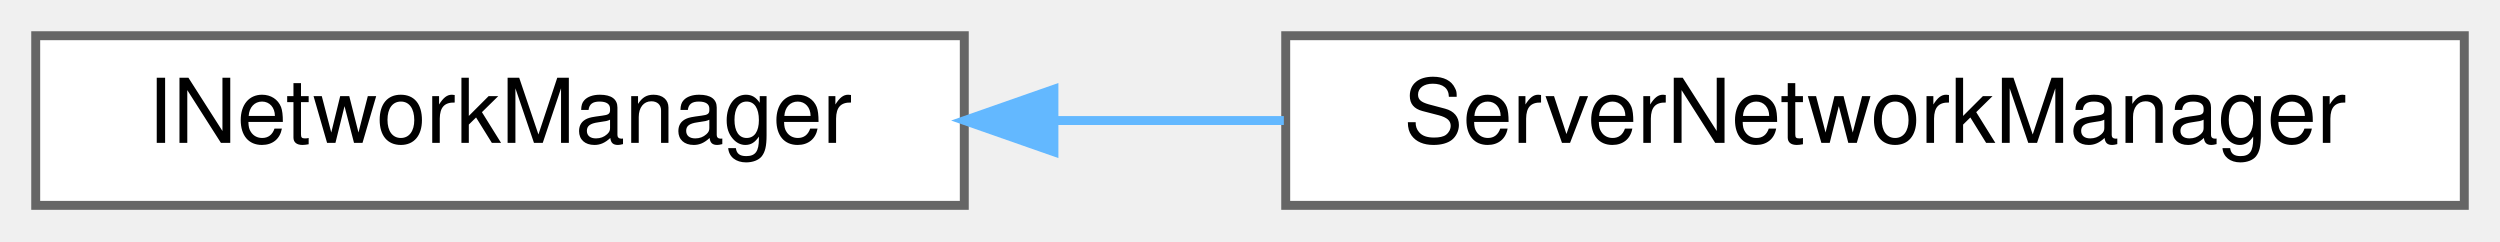
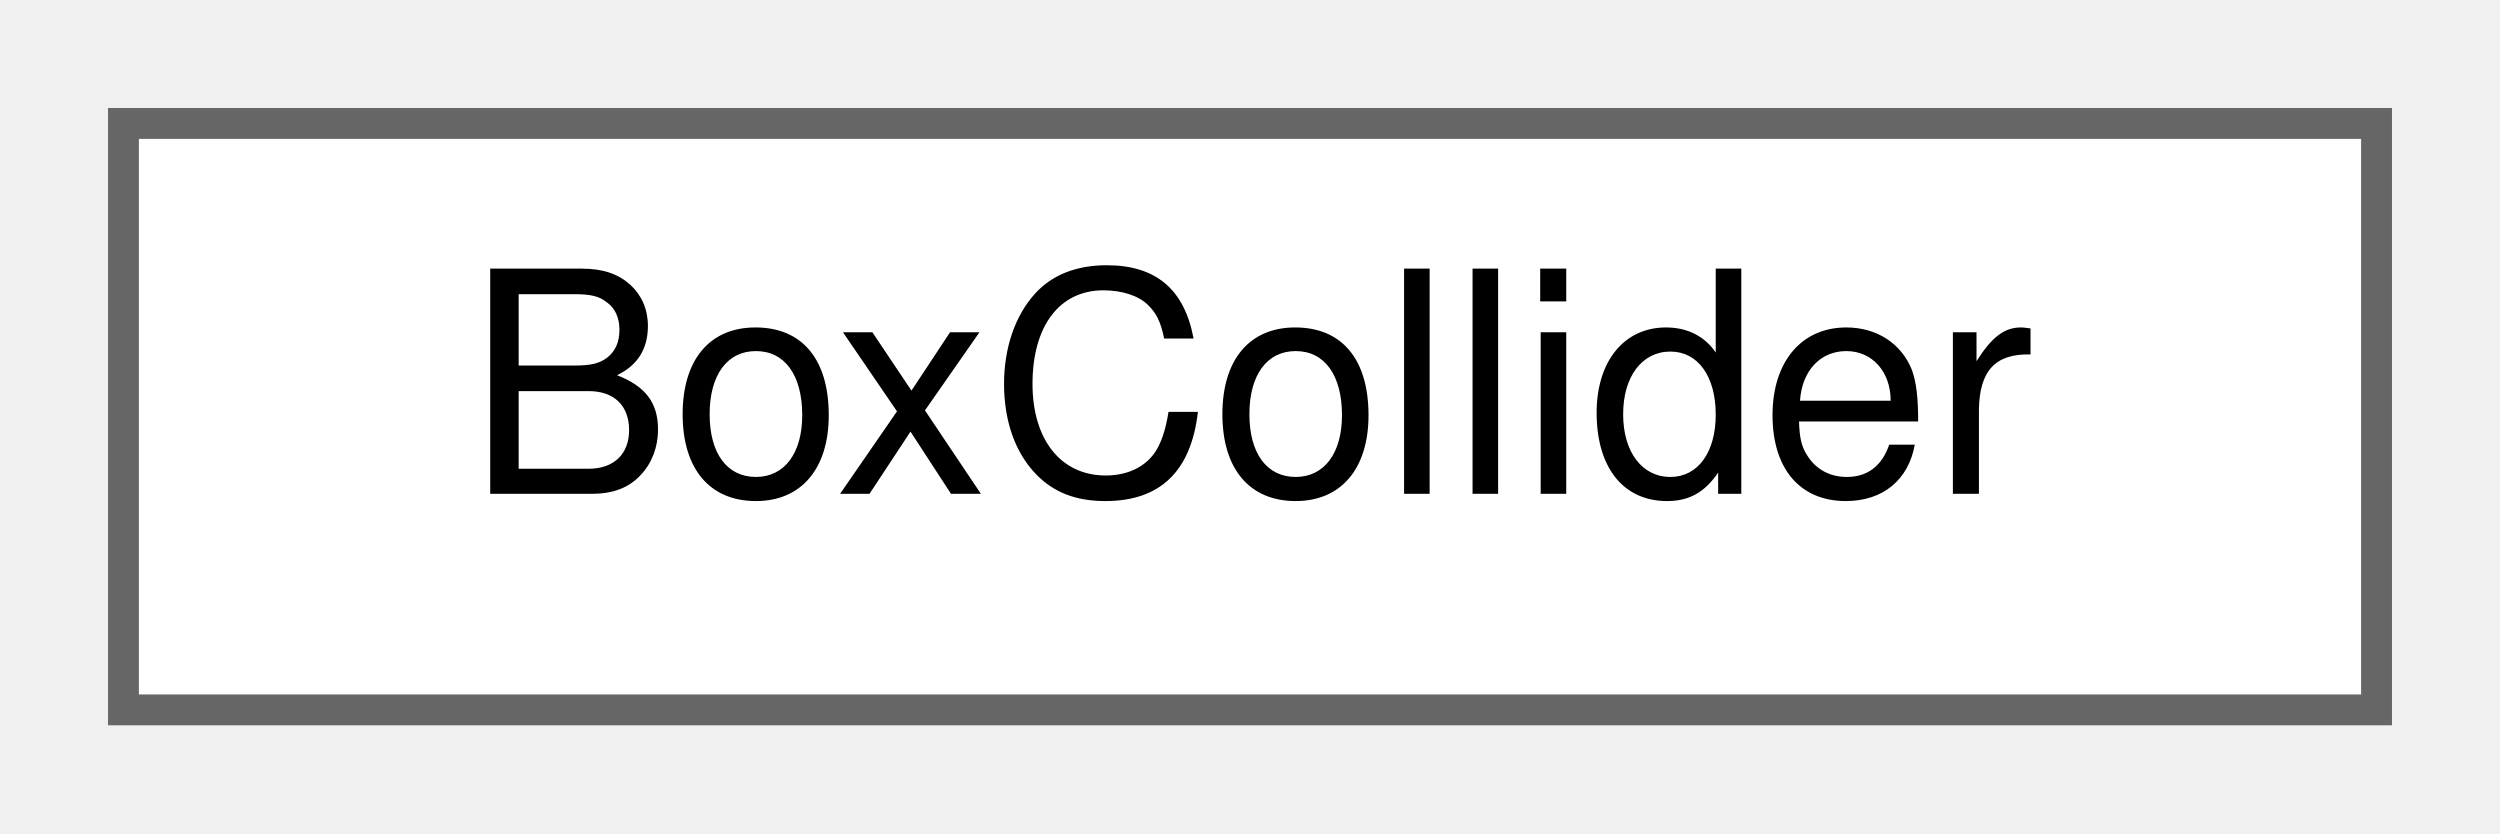
- <svg xmlns="http://www.w3.org/2000/svg" xmlns:xlink="http://www.w3.org/1999/xlink" width="280pt" height="27pt" viewBox="0.00 0.00 280.00 27.00">
+ <svg xmlns="http://www.w3.org/2000/svg" xmlns:xlink="http://www.w3.org/1999/xlink" width="81pt" height="27pt" viewBox="0.00 0.00 81.00 27.00">
  <g id="graph0" class="graph" transform="scale(1 1) rotate(0) translate(4 23)">
    <g id="Node000000" class="node">
      <g id="a_Node000000">
-         <a xlink:href="classINetworkManager.html" target="_top" xlink:title="Interface for network management implementations.">
-           <polygon fill="white" stroke="#666666" points="104,-19 0,-19 0,0 104,0 104,-19" />
-           <text text-anchor="middle" x="52" y="-7" font-family="Helvetica,sans-Serif" font-size="10.00">INetworkManager</text>
-         </a>
-       </g>
-     </g>
-     <g id="Node000001" class="node">
-       <g id="a_Node000001">
-         <a xlink:href="classServerNetworkManager.html" target="_top" xlink:title="Manages all server-side network operations.">
-           <polygon fill="white" stroke="#666666" points="272,-19 140,-19 140,0 272,0 272,-19" />
-           <text text-anchor="middle" x="206" y="-7" font-family="Helvetica,sans-Serif" font-size="10.00">ServerNetworkManager</text>
-         </a>
-       </g>
-     </g>
-     <g id="edge1_Node000000_Node000001" class="edge">
-       <g id="a_edge1_Node000000_Node000001">
-         <a xlink:title=" ">
-           <path fill="none" stroke="#63b8ff" d="M114.17,-9.5C122.6,-9.5 131.29,-9.5 139.79,-9.5" />
-           <polygon fill="#63b8ff" stroke="#63b8ff" points="114.04,-6 104.04,-9.5 114.04,-13 114.04,-6" />
+         <a xlink:href="structBoxCollider.html" target="_top" xlink:title=" ">
+           <polygon fill="white" stroke="#666666" points="73,-19 0,-19 0,0 73,0 73,-19" />
+           <text text-anchor="middle" x="36.5" y="-7" font-family="Helvetica,sans-Serif" font-size="10.00">BoxCollider</text>
        </a>
      </g>
    </g>
  </g>
</svg>
